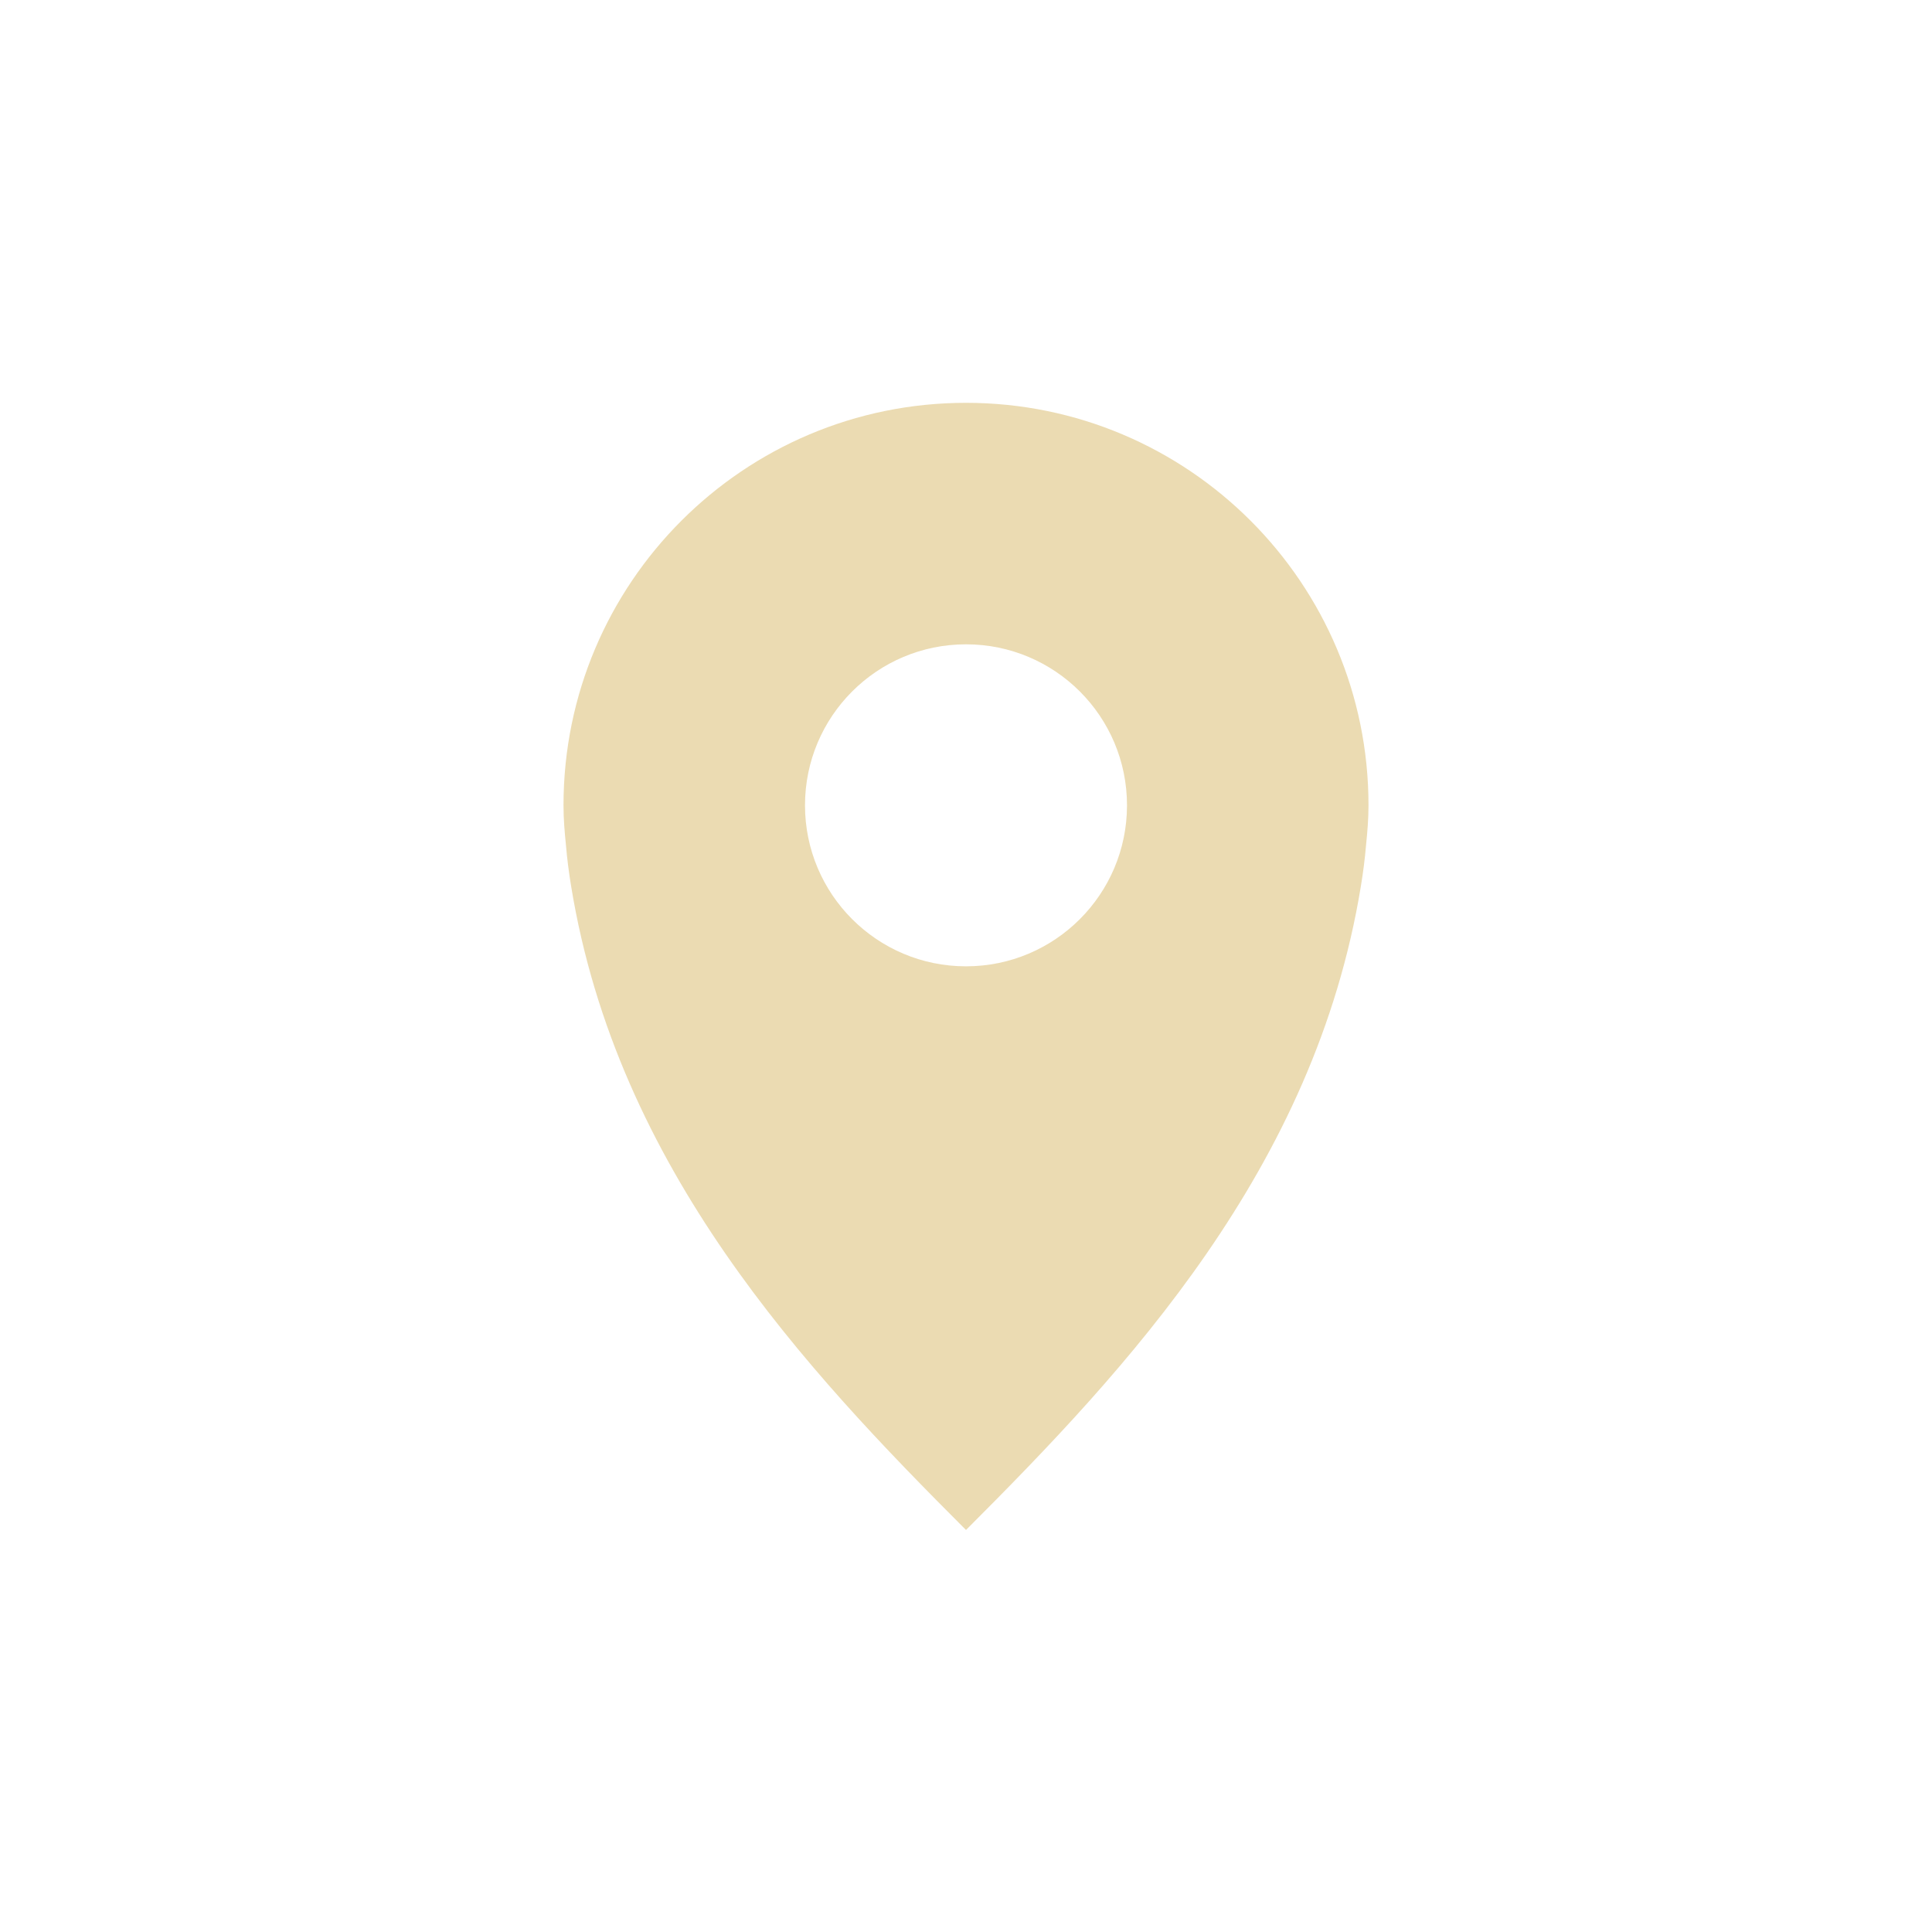
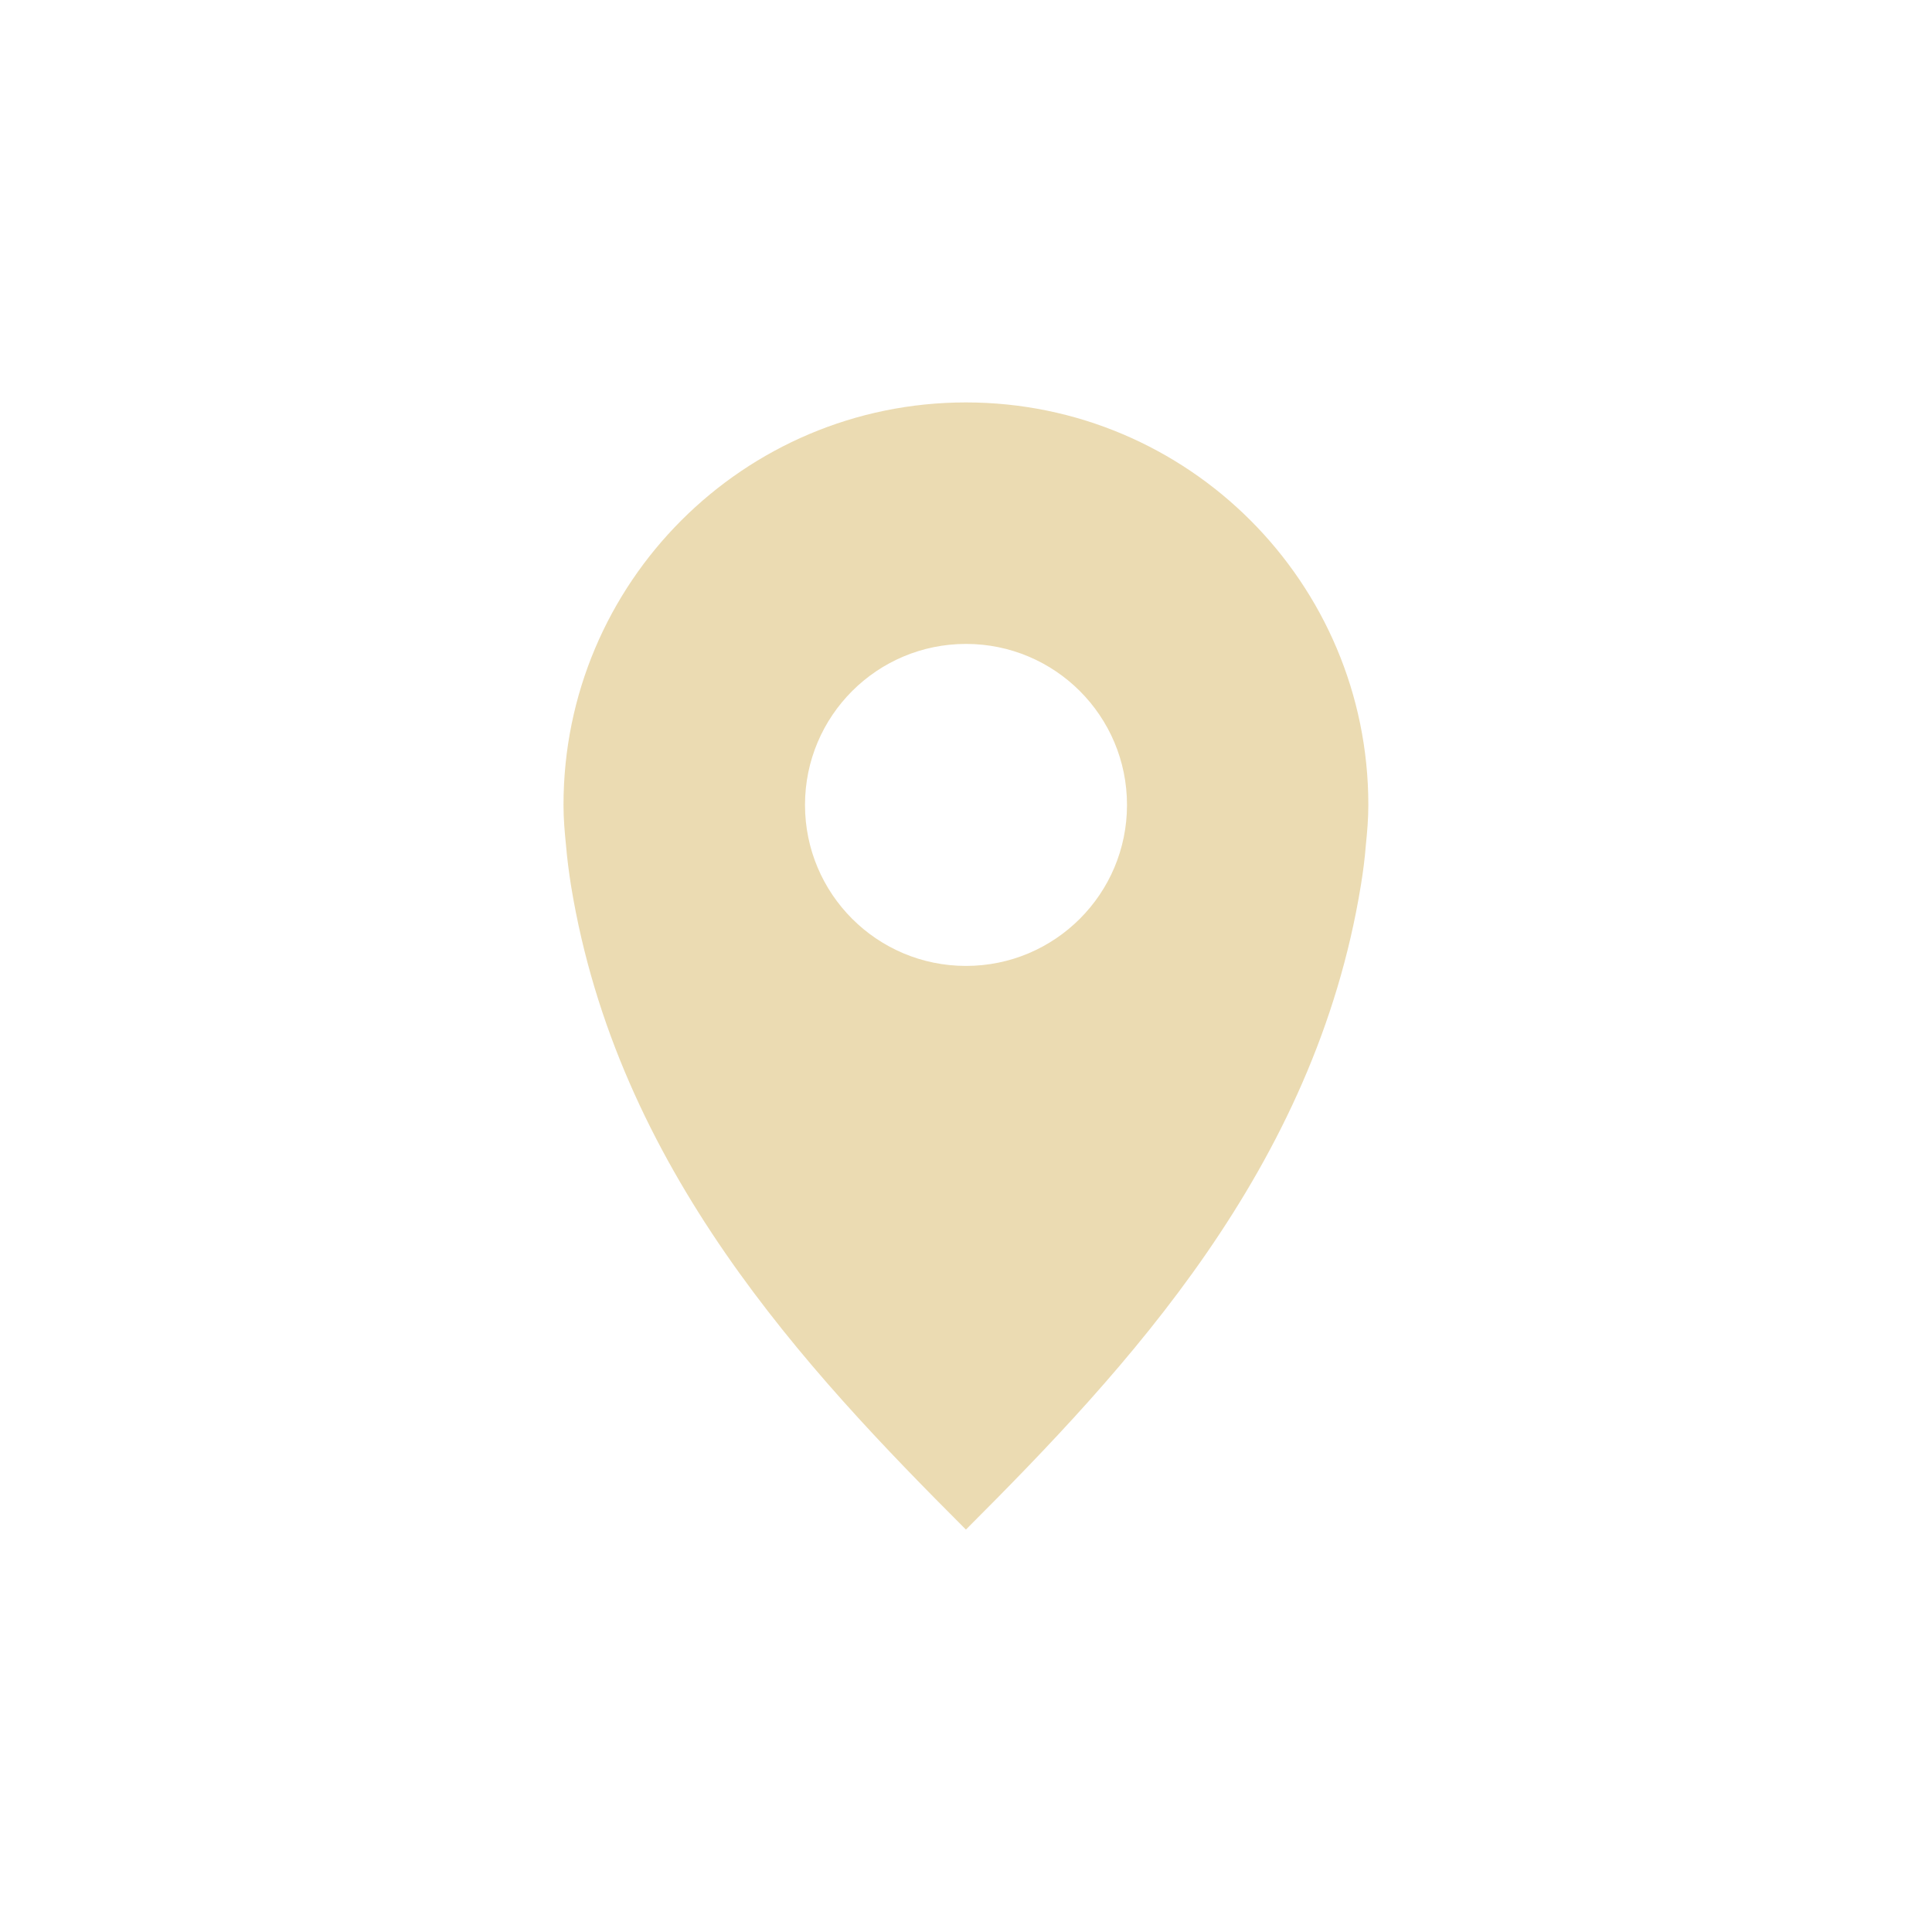
- <svg xmlns="http://www.w3.org/2000/svg" width="24" height="24" viewBox="0 0 24 24">
+ <svg xmlns="http://www.w3.org/2000/svg" width="24" height="24" version="1.1" viewBox="0 0 24 24">
  <defs>
-     <style id="current-color-scheme" type="text/css">
-    .ColorScheme-Text { color:#ebdbb2; } .ColorScheme-Highlight { color:#458588; }
-   </style>
+     <style type="text/css">.ColorScheme-Text { color:#ebdbb2; } .ColorScheme-Highlight { color:#458588; }</style>
  </defs>
-   <path style="fill:currentColor" class="ColorScheme-Text" d="M 8 1.004 C 5.239 1.004 3 3.243 3 6.004 C 3 6.176 3.014 6.336 3.031 6.504 C 3.045 6.671 3.067 6.84 3.094 7.004 C 3.666 10.518 6 13.006 8 15.006 C 10 13.006 12.334 10.518 12.906 7.004 C 12.933 6.84 12.955 6.671 12.969 6.504 C 12.986 6.336 13 6.176 13 6.004 C 13 3.243 10.761 1.004 8 1.004 z M 8 4.004 C 9.105 4.004 10 4.899 10 6.004 C 10 7.108 9.105 8.004 8 8.004 C 6.895 8.004 6 7.108 6 6.004 C 6 4.899 6.895 4.004 8 4.004 z" transform="translate(4 4)" />
+   <path class="ColorScheme-Text" d="m12 4.999c-2.761 0-5 2.239-5 5 0 0.173 0.014 0.332 0.031 0.5 0.014 0.167 0.036 0.336 0.062 0.5 0.573 3.514 2.906 6.002 4.906 8.002 2-2 4.334-4.487 4.906-8.002 0.027-0.164 0.049-0.333 0.062-0.5 0.017-0.168 0.031-0.327 0.031-0.5 0-2.761-2.239-5-5-5zm0 3c1.105 0 2 0.895 2 2 0 1.105-0.895 2-2 2s-2-0.895-2-2c0-1.105 0.895-2 2-2z" fill="currentColor" />
</svg>
